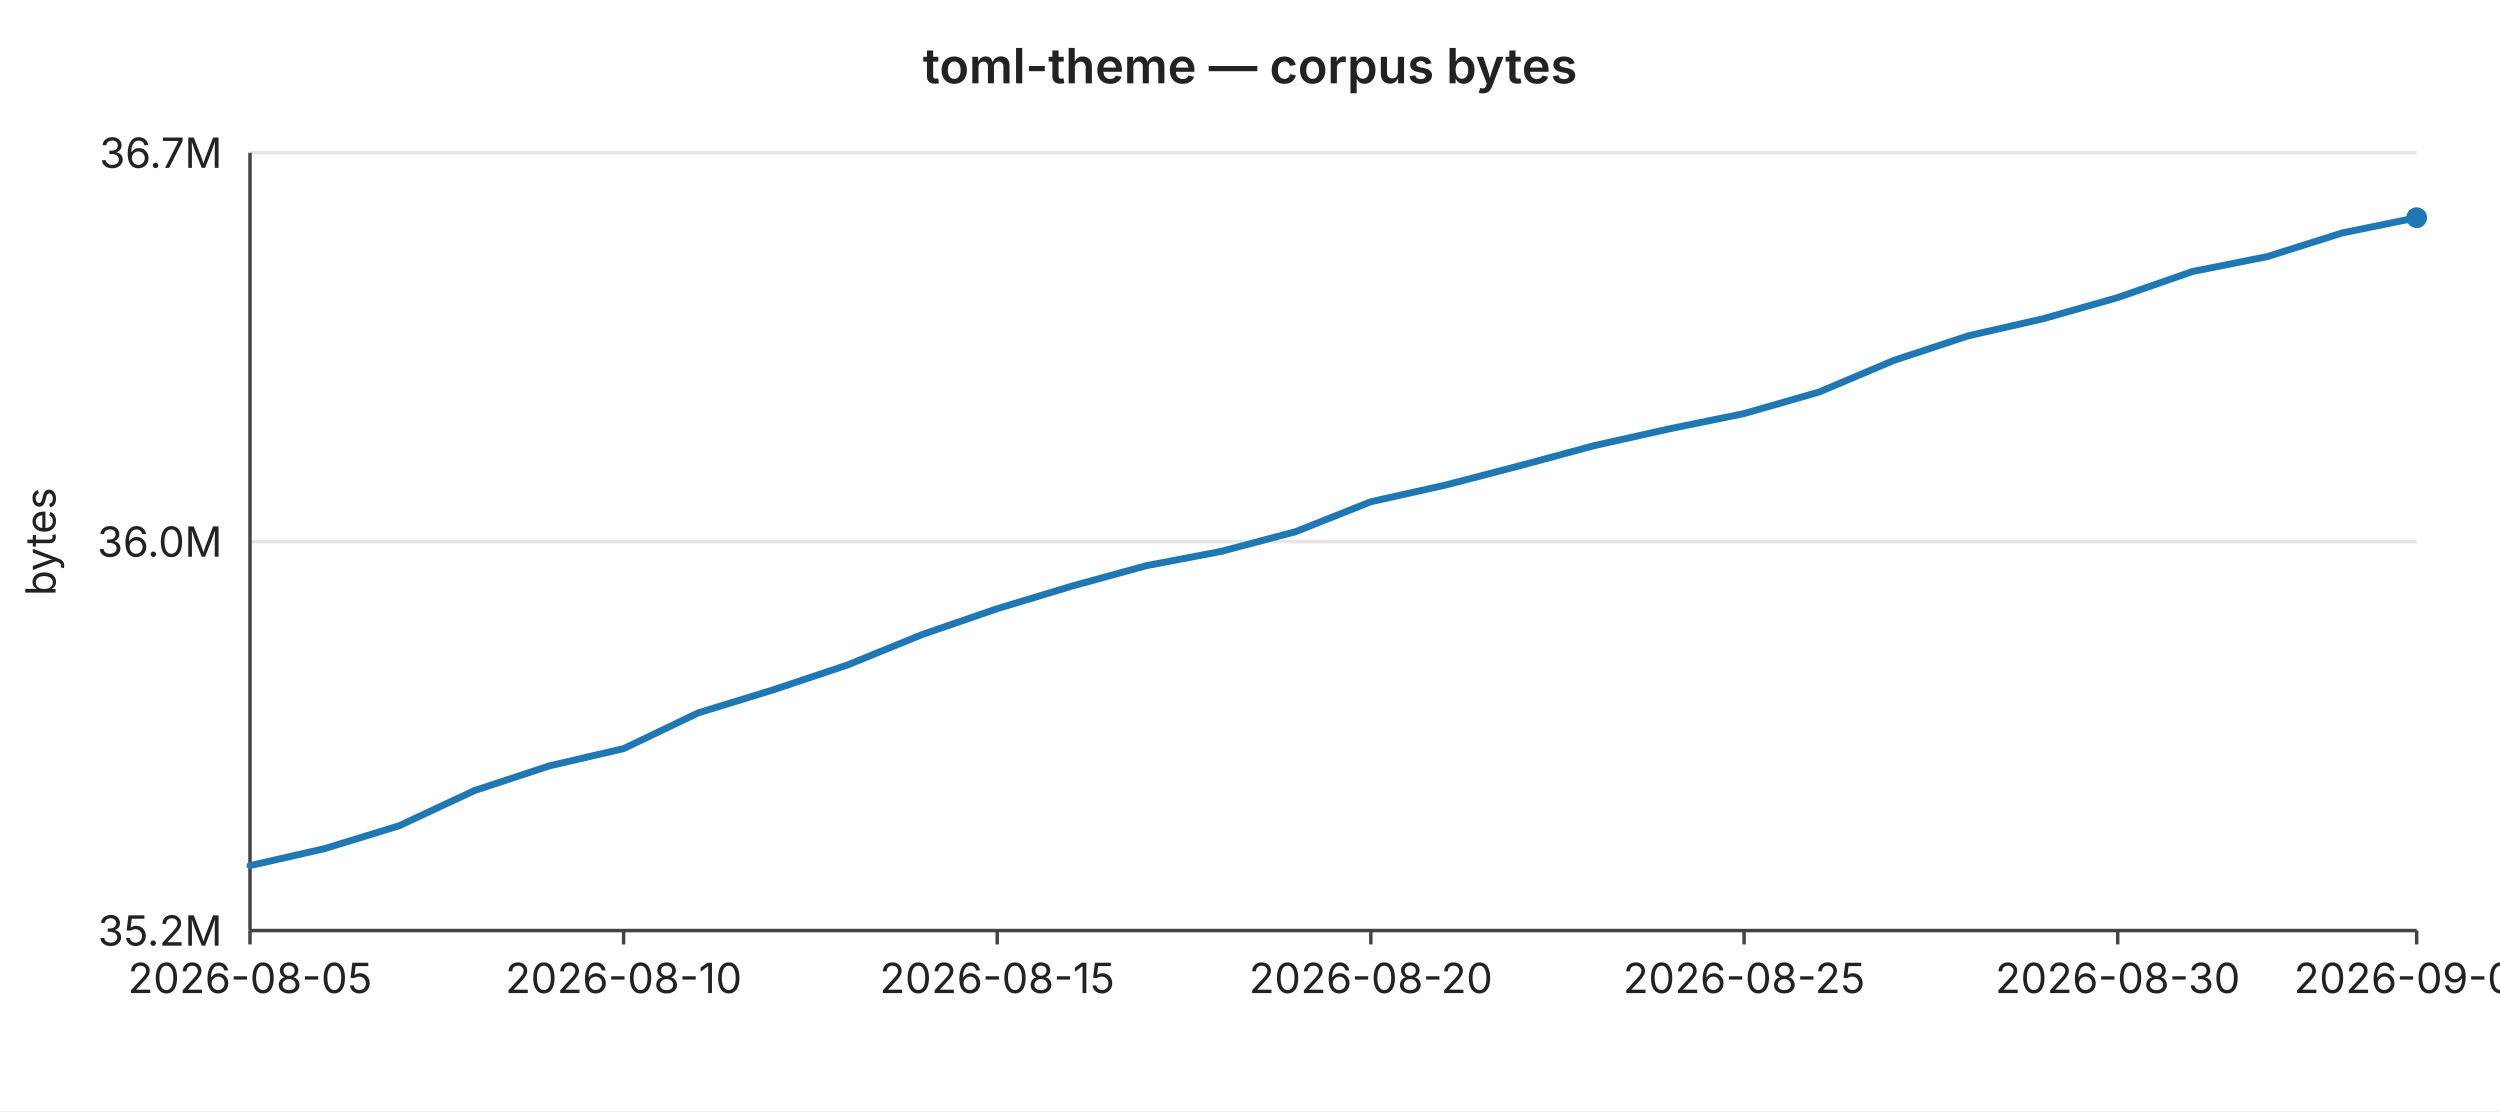
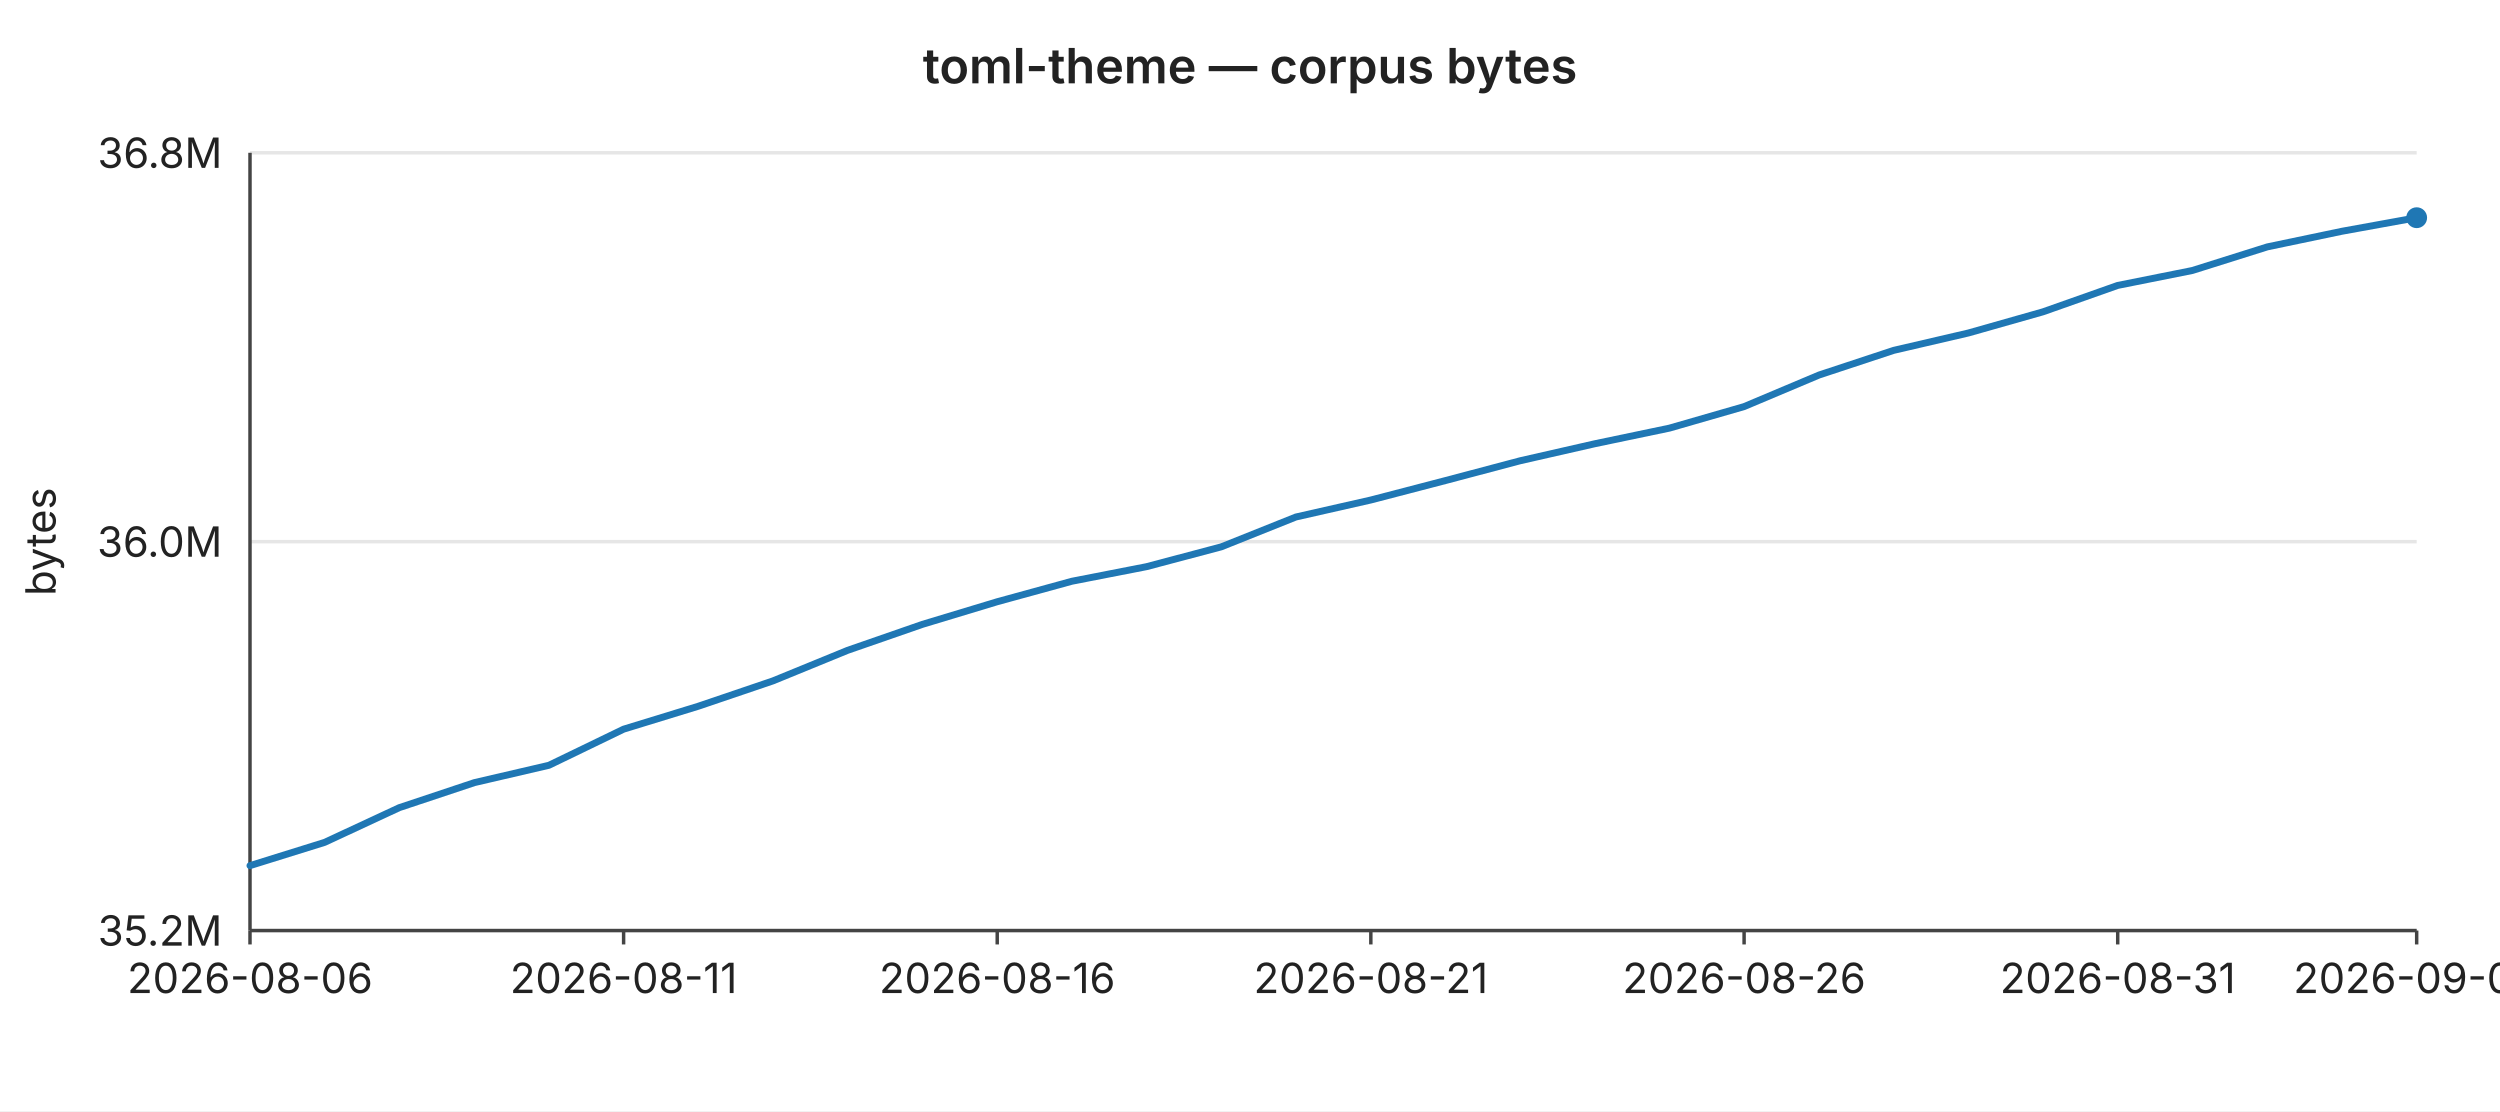
<svg xmlns="http://www.w3.org/2000/svg" width="720" height="320" viewBox="0 0 720 320" font-family="-apple-system,BlinkMacSystemFont,Segoe UI,sans-serif" font-size="12">
  <rect width="720" height="320" fill="#ffffff" />
  <text x="360" y="24" text-anchor="middle" font-size="14" font-weight="600" fill="#222">toml-theme — corpus bytes</text>
  <line x1="72" y1="44.0" x2="696" y2="44.0" stroke="#e6e6e6" stroke-width="1" />
-   <text x="64" y="44.0" text-anchor="end" dominant-baseline="middle" fill="#222">36.7M</text>
+   <text x="64" y="44.0" text-anchor="end" dominant-baseline="middle" fill="#222">36.8M</text>
  <line x1="72" y1="156.0" x2="696" y2="156.0" stroke="#e6e6e6" stroke-width="1" />
  <text x="64" y="156.0" text-anchor="end" dominant-baseline="middle" fill="#222">36.0M</text>
  <line x1="72" y1="268.0" x2="696" y2="268.0" stroke="#e6e6e6" stroke-width="1" />
  <text x="64" y="268.0" text-anchor="end" dominant-baseline="middle" fill="#222">35.2M</text>
  <text x="16" y="156" text-anchor="middle" fill="#222" transform="rotate(-90 16 156)">bytes</text>
  <line x1="72" y1="44" x2="72" y2="268" stroke="#444" stroke-width="1" />
  <line x1="72" y1="268" x2="696" y2="268" stroke="#444" stroke-width="1" />
  <line x1="72.0" y1="268" x2="72.0" y2="272" stroke="#444" stroke-width="1" />
-   <text x="72.0" y="286" text-anchor="middle" fill="#222">2026-08-05</text>
+   <text x="72.0" y="286" text-anchor="middle" fill="#222">2026-08-06</text>
  <line x1="179.6" y1="268" x2="179.6" y2="272" stroke="#444" stroke-width="1" />
-   <text x="179.6" y="286" text-anchor="middle" fill="#222">2026-08-10</text>
+   <text x="179.6" y="286" text-anchor="middle" fill="#222">2026-08-11</text>
  <line x1="287.2" y1="268" x2="287.2" y2="272" stroke="#444" stroke-width="1" />
-   <text x="287.2" y="286" text-anchor="middle" fill="#222">2026-08-15</text>
+   <text x="287.2" y="286" text-anchor="middle" fill="#222">2026-08-16</text>
  <line x1="394.8" y1="268" x2="394.8" y2="272" stroke="#444" stroke-width="1" />
-   <text x="394.8" y="286" text-anchor="middle" fill="#222">2026-08-20</text>
+   <text x="394.8" y="286" text-anchor="middle" fill="#222">2026-08-21</text>
  <line x1="502.3" y1="268" x2="502.3" y2="272" stroke="#444" stroke-width="1" />
-   <text x="502.3" y="286" text-anchor="middle" fill="#222">2026-08-25</text>
+   <text x="502.3" y="286" text-anchor="middle" fill="#222">2026-08-26</text>
  <line x1="609.9" y1="268" x2="609.9" y2="272" stroke="#444" stroke-width="1" />
-   <text x="609.9" y="286" text-anchor="middle" fill="#222">2026-08-30</text>
+   <text x="609.9" y="286" text-anchor="middle" fill="#222">2026-08-31</text>
  <line x1="696.0" y1="268" x2="696.0" y2="272" stroke="#444" stroke-width="1" />
-   <text x="696.0" y="286" text-anchor="middle" fill="#222">2026-09-03</text>
-   <polyline fill="none" stroke="#1f77b4" stroke-width="2" stroke-linejoin="round" stroke-linecap="round" points="72.0,249.3 93.5,244.4 115.0,237.8 136.6,227.7 158.1,220.6 179.6,215.6 201.1,205.3 222.6,198.7 244.1,191.5 265.7,182.7 287.2,175.3 308.7,168.8 330.2,162.9 351.7,158.8 373.2,153.1 394.8,144.5 416.3,139.7 437.8,134.1 459.3,128.3 480.8,123.5 502.3,119.1 523.9,112.9 545.4,103.8 566.9,96.7 588.4,91.8 609.9,85.7 631.4,78.2 653.0,73.9 674.5,67.1 696.0,62.7" />
+   <text x="696.0" y="286" text-anchor="middle" fill="#222">2026-09-04</text>
+   <polyline fill="none" stroke="#1f77b4" stroke-width="2" stroke-linejoin="round" stroke-linecap="round" points="72.0,249.3 93.5,242.6 115.0,232.6 136.6,225.4 158.1,220.4 179.6,210.0 201.1,203.4 222.6,196.1 244.1,187.3 265.7,179.8 287.2,173.3 308.7,167.4 330.2,163.2 351.7,157.5 373.2,148.9 394.8,144.0 416.3,138.4 437.8,132.7 459.3,127.8 480.8,123.3 502.3,117.1 523.9,108.0 545.4,100.9 566.9,95.9 588.4,89.8 609.9,82.2 631.4,77.9 653.0,71.1 674.5,66.6 696.0,62.7" />
  <circle cx="696.0" cy="62.7" r="3" fill="#1f77b4" />
</svg>
